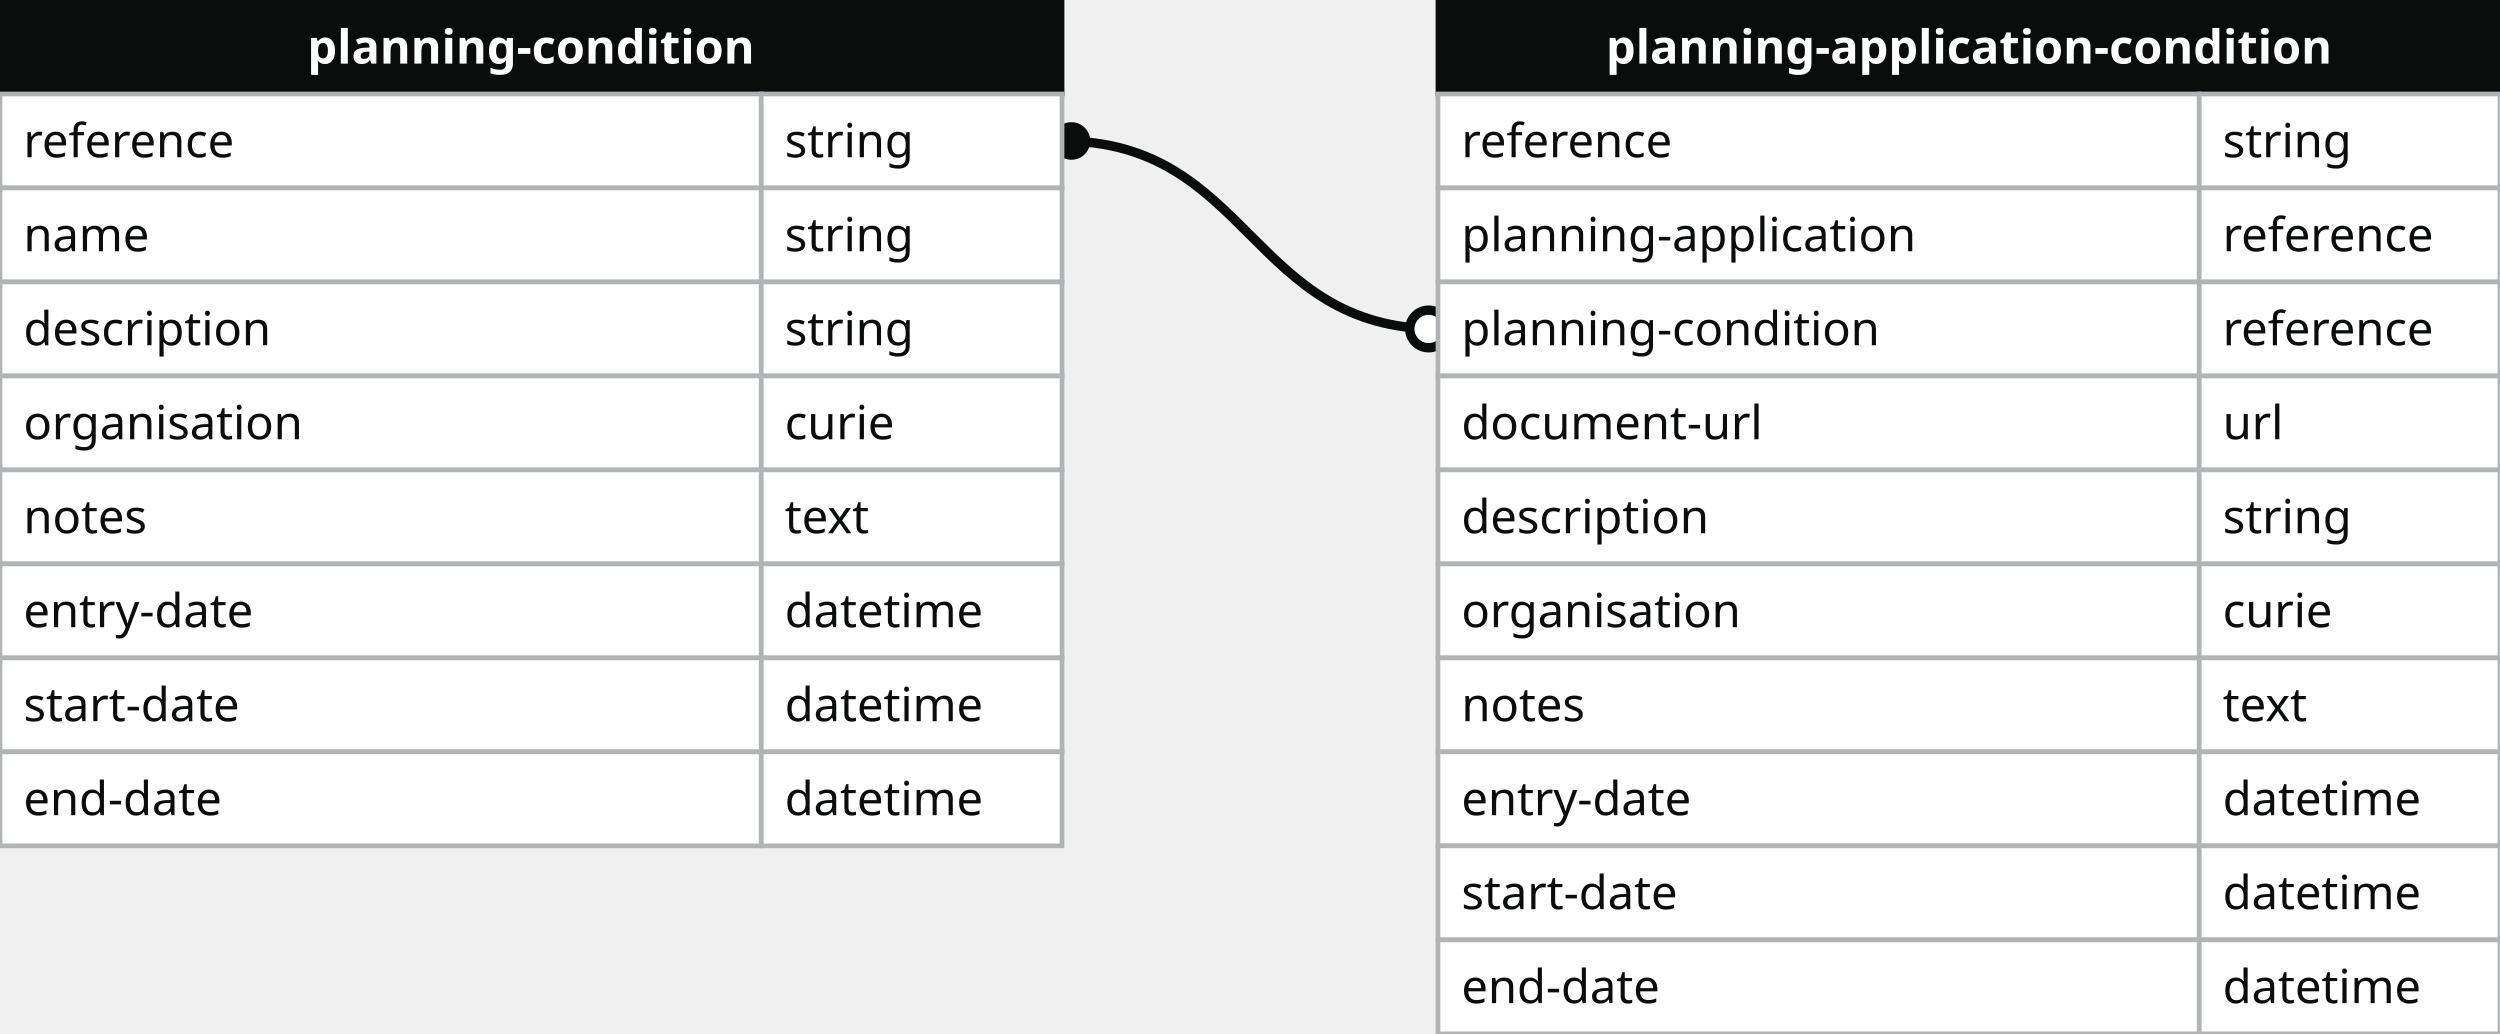
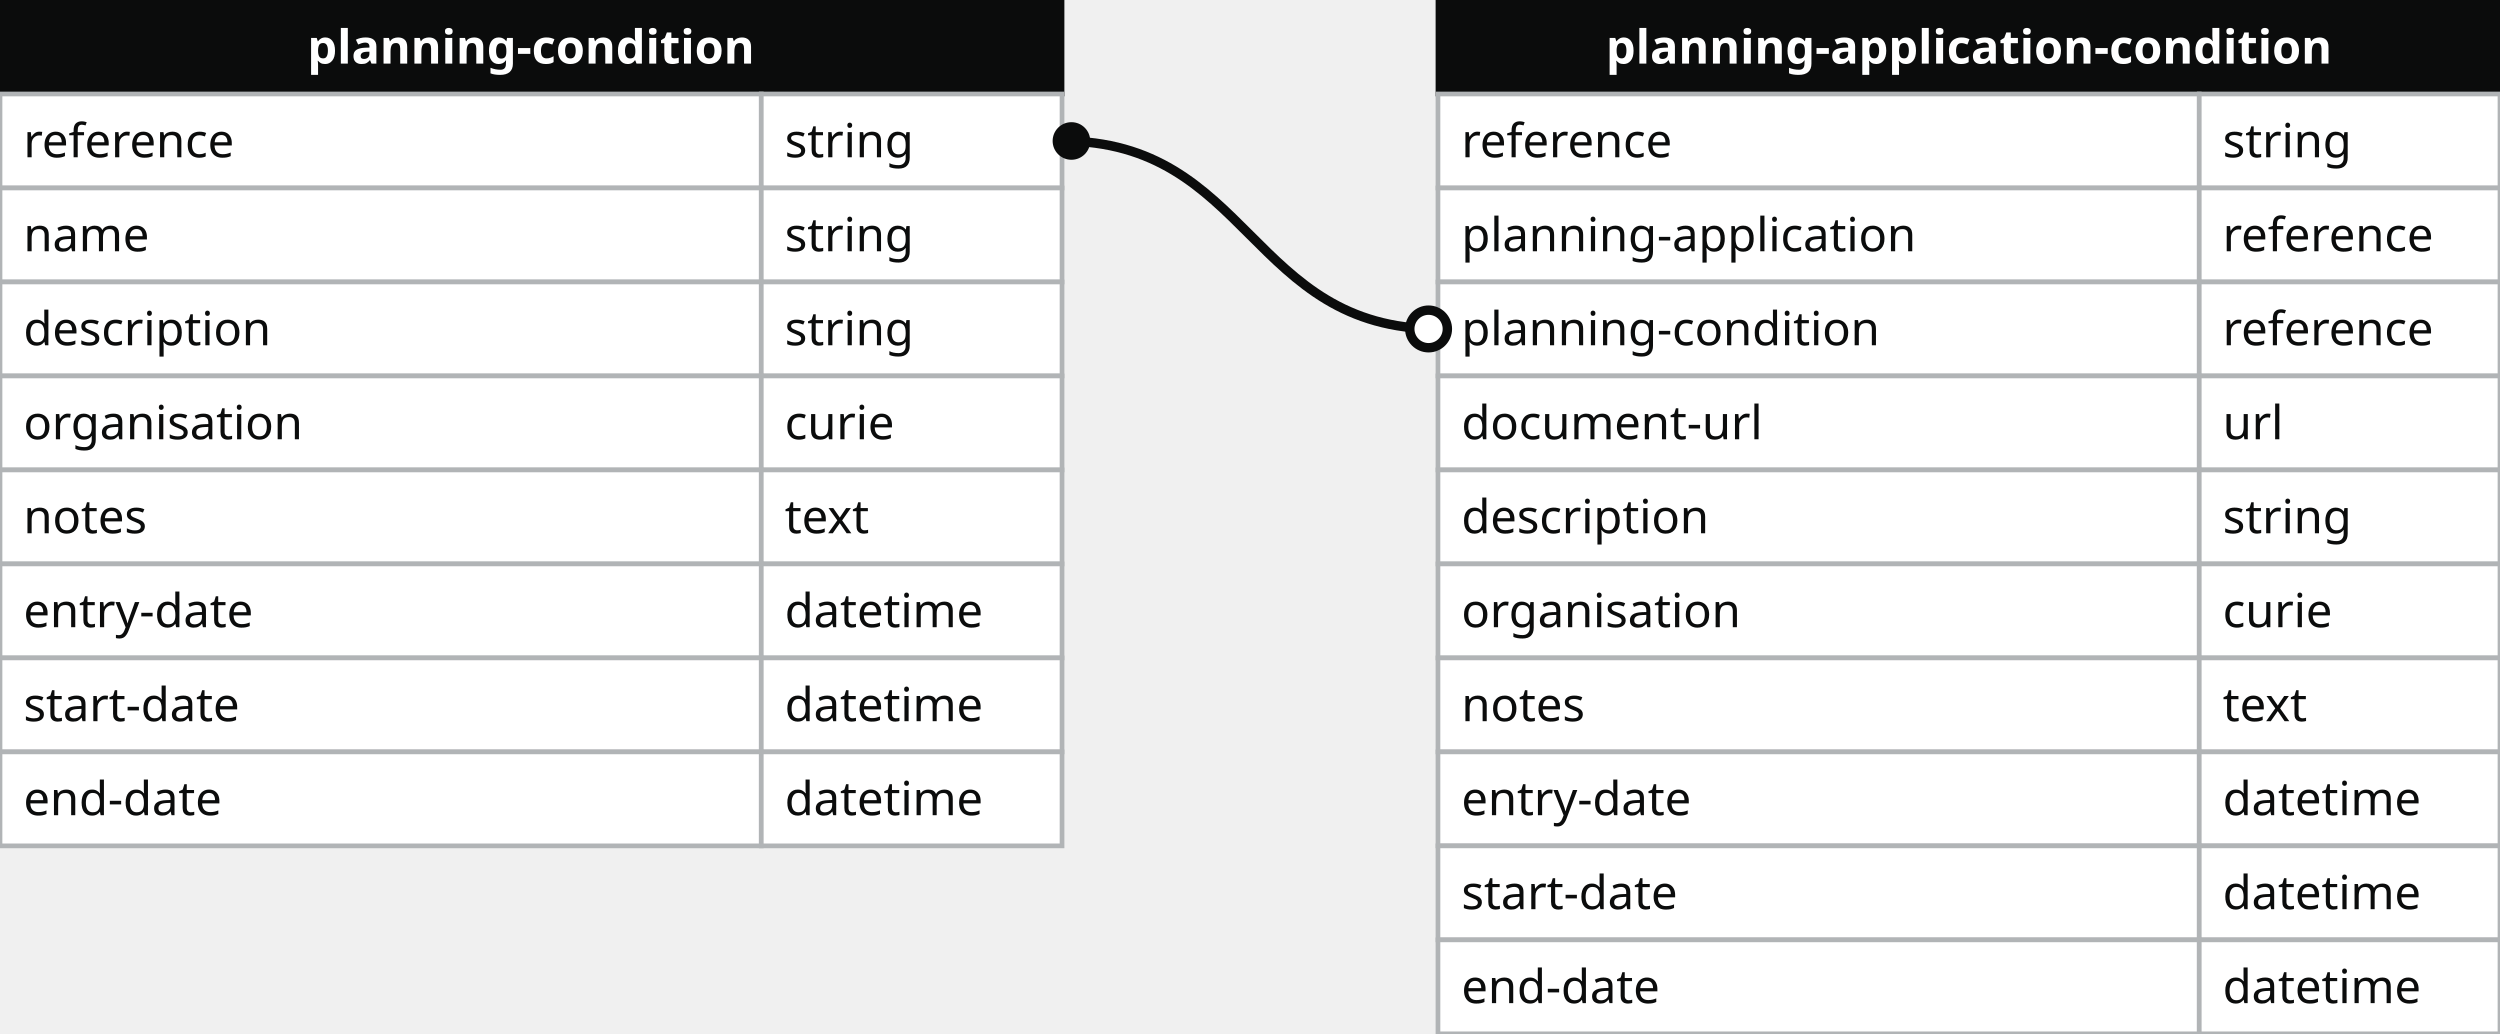
<svg xmlns="http://www.w3.org/2000/svg" width="532" height="220">
  <defs>
    <style>
    text{font-family:sans-serif; font-size:10px; dominant-baseline:middle;}
    text.name{fill:#fff;font-weight:700;text-anchor:middle}
    rect.name{fill:#0b0c0c; stroke:#0b0c0c;}
    rect{fill:#fff;stroke:#b1b4b6;}
    text.field{fill:#0b0c0c;}
    text.datatype{fill:#0b0c0c;}
    .line{stroke:#0b0c0c;}
    </style>
    <marker id="start-dot" markerWidth="6" markerHeight="6" refX="4" refY="3" markerUnits="strokeWidth">
      <circle cx="3" cy="3" r="2" fill="#fff" stroke="#0b0c0c" />
    </marker>
    <marker id="end-dot" markerWidth="6" markerHeight="6" refX="2" refY="3" markerUnits="strokeWidth">
      <circle cx="3" cy="3" r="2" fill="#0b0c0c" />
    </marker>
  </defs>
-   <path class="line" fill="none" stroke-width="2" marker-start="url(#start-dot)" marker-end="url(#end-dot)" d="M 306 70 C 266.0 70 266.0 30 226 30" />
  <g>
    <rect x="0" y="0" width="226" height="20" class="name" />
    <text x="113" y="10" class="name">planning-condition</text>
    <rect x="0" y="20" width="162" height="20" class="field" />
    <rect x="162" y="20" width="64" height="20" class="datatype" />
    <text x="5" y="30" class="field">reference</text>
    <text x="167" y="30" class="datatype">string</text>
    <rect x="0" y="40" width="162" height="20" class="field" />
    <rect x="162" y="40" width="64" height="20" class="datatype" />
    <text x="5" y="50" class="field">name</text>
    <text x="167" y="50" class="datatype">string</text>
    <rect x="0" y="60" width="162" height="20" class="field" />
    <rect x="162" y="60" width="64" height="20" class="datatype" />
    <text x="5" y="70" class="field">description</text>
    <text x="167" y="70" class="datatype">string</text>
    <rect x="0" y="80" width="162" height="20" class="field" />
    <rect x="162" y="80" width="64" height="20" class="datatype" />
    <text x="5" y="90" class="field">organisation</text>
    <text x="167" y="90" class="datatype">curie</text>
    <rect x="0" y="100" width="162" height="20" class="field" />
    <rect x="162" y="100" width="64" height="20" class="datatype" />
    <text x="5" y="110" class="field">notes</text>
    <text x="167" y="110" class="datatype">text</text>
    <rect x="0" y="120" width="162" height="20" class="field" />
    <rect x="162" y="120" width="64" height="20" class="datatype" />
    <text x="5" y="130" class="field">entry-date</text>
    <text x="167" y="130" class="datatype">datetime</text>
    <rect x="0" y="140" width="162" height="20" class="field" />
    <rect x="162" y="140" width="64" height="20" class="datatype" />
    <text x="5" y="150" class="field">start-date</text>
    <text x="167" y="150" class="datatype">datetime</text>
    <rect x="0" y="160" width="162" height="20" class="field" />
    <rect x="162" y="160" width="64" height="20" class="datatype" />
    <text x="5" y="170" class="field">end-date</text>
    <text x="167" y="170" class="datatype">datetime</text>
  </g>
  <g>
    <rect x="306" y="0" width="226" height="20" class="name" />
    <text x="419" y="10" class="name">planning-application-condition</text>
    <rect x="306" y="20" width="162" height="20" class="field" />
    <rect x="468" y="20" width="64" height="20" class="datatype" />
    <text x="311" y="30" class="field">reference</text>
    <text x="473" y="30" class="datatype">string</text>
    <rect x="306" y="40" width="162" height="20" class="field" />
    <rect x="468" y="40" width="64" height="20" class="datatype" />
    <text x="311" y="50" class="field">planning-application</text>
    <text x="473" y="50" class="datatype">reference</text>
    <rect x="306" y="60" width="162" height="20" class="field" />
    <rect x="468" y="60" width="64" height="20" class="datatype" />
    <text x="311" y="70" class="field">planning-condition</text>
    <text x="473" y="70" class="datatype">reference</text>
    <rect x="306" y="80" width="162" height="20" class="field" />
    <rect x="468" y="80" width="64" height="20" class="datatype" />
    <text x="311" y="90" class="field">document-url</text>
    <text x="473" y="90" class="datatype">url</text>
    <rect x="306" y="100" width="162" height="20" class="field" />
    <rect x="468" y="100" width="64" height="20" class="datatype" />
    <text x="311" y="110" class="field">description</text>
    <text x="473" y="110" class="datatype">string</text>
    <rect x="306" y="120" width="162" height="20" class="field" />
    <rect x="468" y="120" width="64" height="20" class="datatype" />
    <text x="311" y="130" class="field">organisation</text>
    <text x="473" y="130" class="datatype">curie</text>
    <rect x="306" y="140" width="162" height="20" class="field" />
    <rect x="468" y="140" width="64" height="20" class="datatype" />
    <text x="311" y="150" class="field">notes</text>
    <text x="473" y="150" class="datatype">text</text>
    <rect x="306" y="160" width="162" height="20" class="field" />
    <rect x="468" y="160" width="64" height="20" class="datatype" />
    <text x="311" y="170" class="field">entry-date</text>
    <text x="473" y="170" class="datatype">datetime</text>
    <rect x="306" y="180" width="162" height="20" class="field" />
    <rect x="468" y="180" width="64" height="20" class="datatype" />
    <text x="311" y="190" class="field">start-date</text>
    <text x="473" y="190" class="datatype">datetime</text>
    <rect x="306" y="200" width="162" height="20" class="field" />
    <rect x="468" y="200" width="64" height="20" class="datatype" />
    <text x="311" y="210" class="field">end-date</text>
    <text x="473" y="210" class="datatype">datetime</text>
  </g>
+   <path class="line" fill="none" stroke-width="2" marker-start="url(#start-dot)" marker-end="url(#end-dot)" d="M 306 70 C 266.0 70 266.0 30 226 30" />
</svg>
